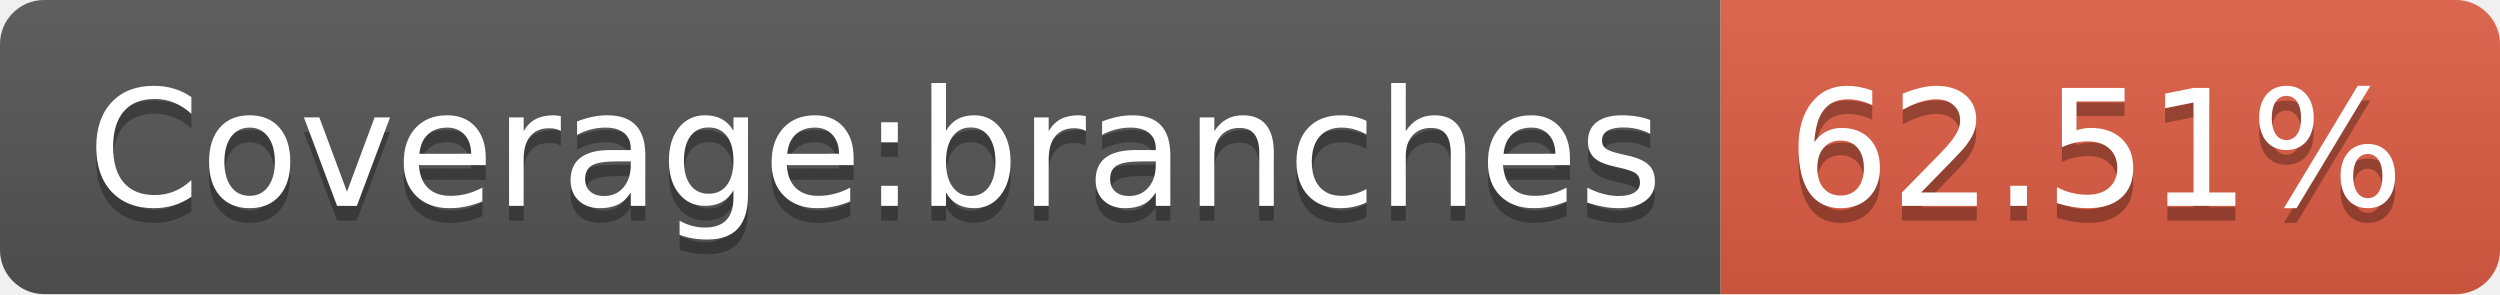
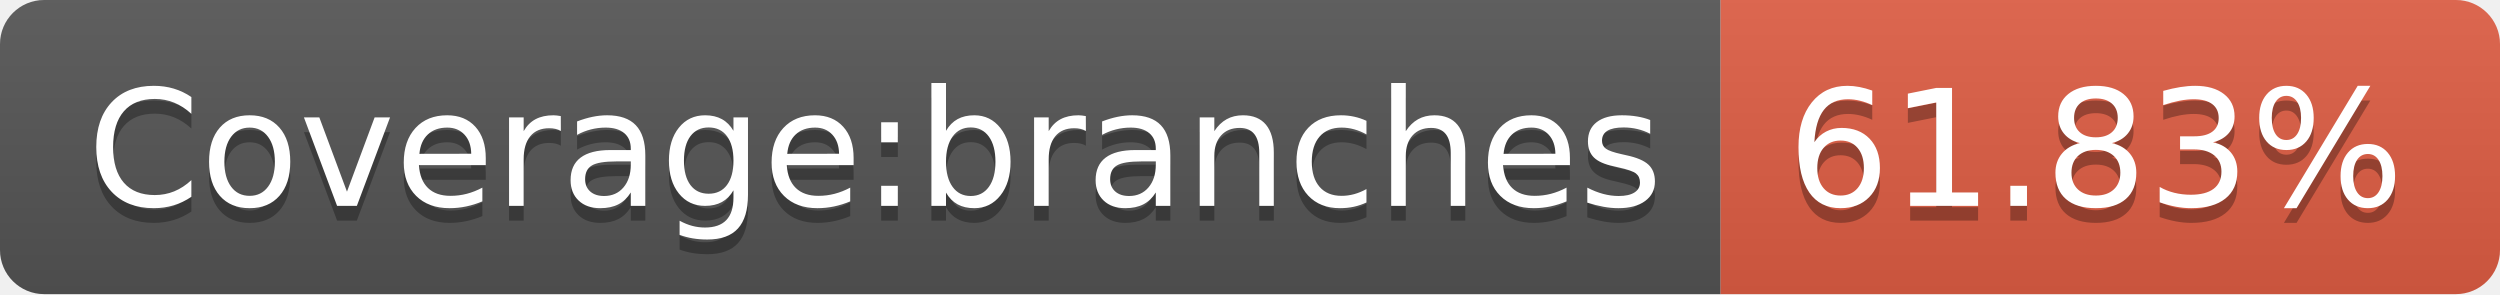
- <svg xmlns="http://www.w3.org/2000/svg" width="170" height="20" role="img" aria-label="Coverage:branches: 62.51%">
+ <svg xmlns="http://www.w3.org/2000/svg" width="170" height="20" role="img" aria-label="Coverage:branches: 61.83%">
  <linearGradient id="s" x2="0" y2="100%">
    <stop offset="0" stop-color="#bbb" stop-opacity=".1" />
    <stop offset="1" stop-opacity=".1" />
  </linearGradient>
  <clipPath id="r">
    <rect width="170" height="20" rx="3" fill="#fff" />
  </clipPath>
  <g clip-path="url(#r)">
    <rect width="117" height="20" fill="#555" />
    <rect x="117" width="53" height="20" fill="#e05d44" />
    <rect width="170" height="20" fill="url(#s)" />
  </g>
  <g fill="#fff" text-anchor="middle" font-family="Verdana,Geneva,DejaVu Sans,sans-serif" text-rendering="geometricPrecision" font-size="110">
    <text aria-hidden="true" x="595" y="150" fill="#010101" fill-opacity=".3" transform="scale(.1)" textLength="1070">Coverage:branches</text>
    <text x="595" y="140" transform="scale(.1)" fill="#fff" textLength="1070">Coverage:branches</text>
-     <text aria-hidden="true" x="1425" y="150" fill="#010101" fill-opacity=".3" transform="scale(.1)" textLength="430">62.51%</text>
-     <text x="1425" y="140" transform="scale(.1)" fill="#fff" textLength="430">62.51%</text>
+     <text aria-hidden="true" x="1425" y="150" fill="#010101" fill-opacity=".3" transform="scale(.1)" textLength="430">61.83%</text>
+     <text x="1425" y="140" transform="scale(.1)" fill="#fff" textLength="430">61.83%</text>
  </g>
</svg>
